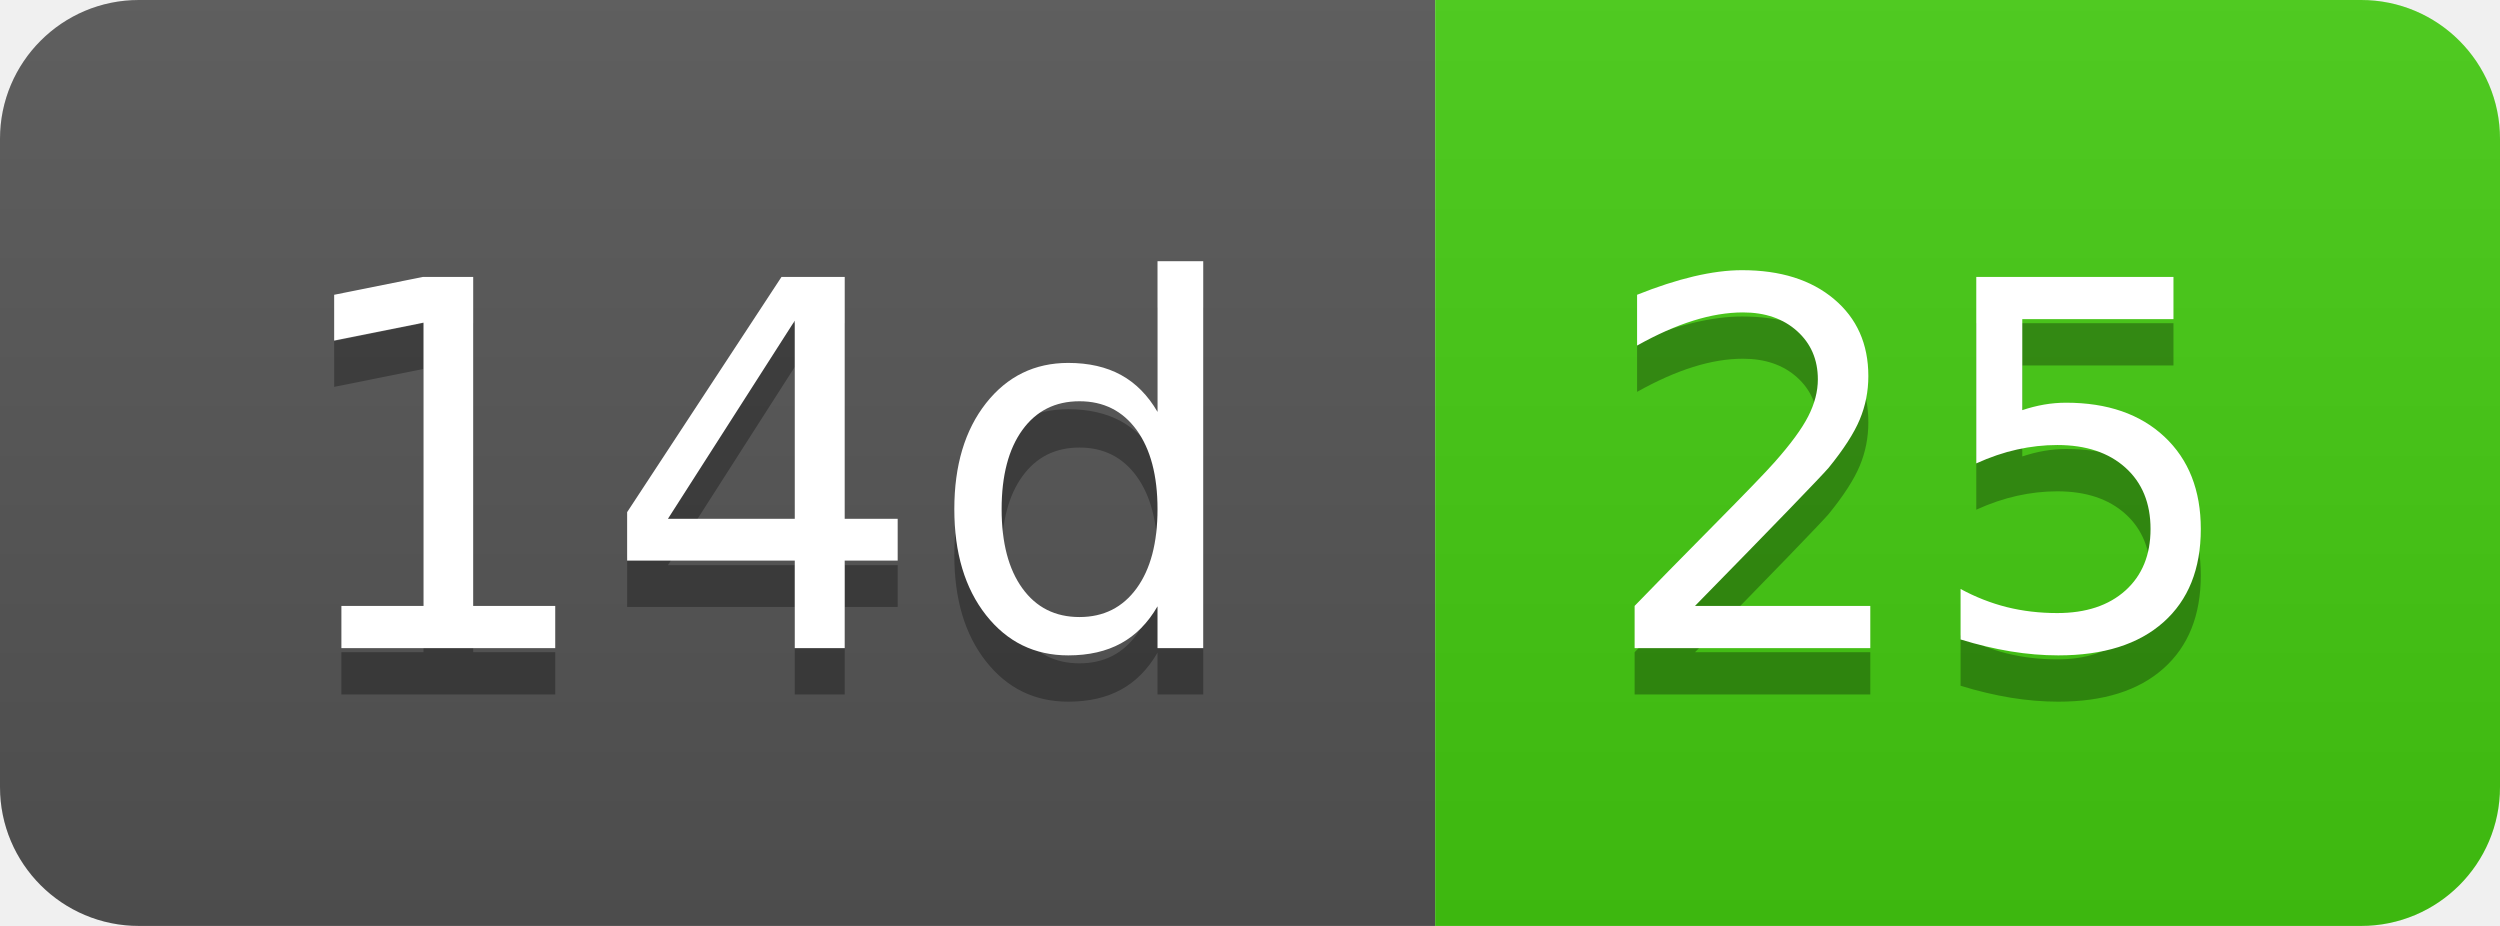
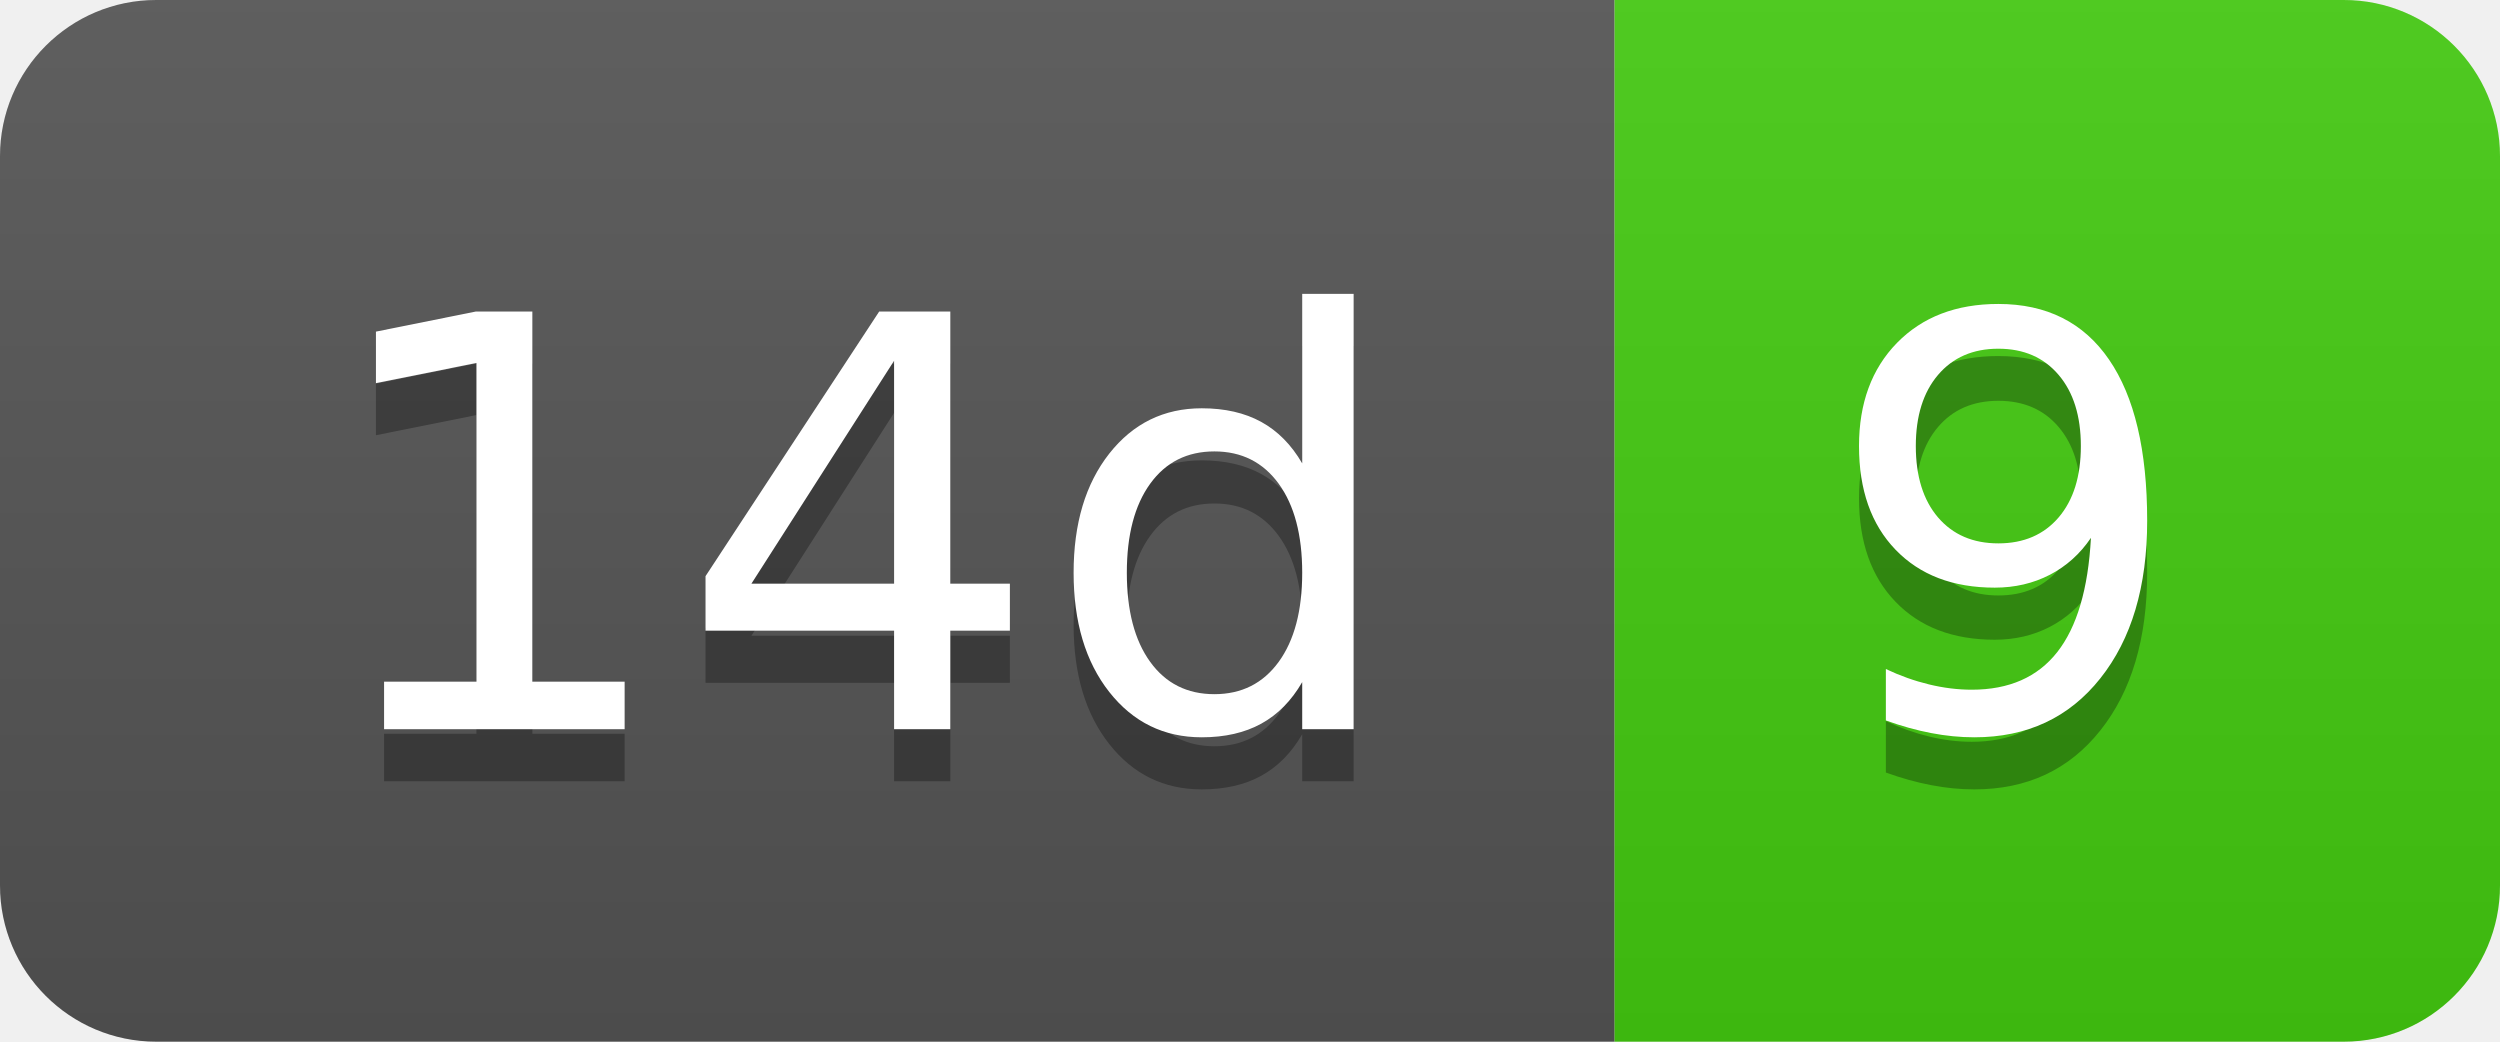
- <svg xmlns="http://www.w3.org/2000/svg" width="54" height="20" role="img" aria-label="14d: 25">
+ <svg xmlns="http://www.w3.org/2000/svg" width="48" height="20" role="img" aria-label="14d: 9">
  <linearGradient id="s" x2="0" y2="100%">
    <stop offset="0" stop-color="#bbb" stop-opacity=".1" />
    <stop offset="1" stop-opacity=".1" />
  </linearGradient>
  <clipPath id="r">
-     <rect width="54" height="20" rx="3" fill="#fff" />
+     <rect width="48" height="20" rx="3" fill="#fff" />
  </clipPath>
  <g clip-path="url(#r)">
    <rect width="31" height="20" fill="#555" />
-     <rect x="31" width="23" height="20" fill="#4c1" />
-     <rect width="54" height="20" fill="url(#s)" />
+     <rect x="31" width="17" height="20" fill="#4c1" />
+     <rect width="48" height="20" fill="url(#s)" />
  </g>
  <g fill="#fff" text-anchor="middle" font-family="Verdana,Geneva,DejaVu Sans,sans-serif" text-rendering="geometricPrecision" font-size="110">
    <text aria-hidden="true" x="165" y="150" fill="#010101" fill-opacity=".3" transform="scale(.1)" textLength="210">14d</text>
    <text x="165" y="140" transform="scale(.1)" fill="#fff" textLength="210">14d</text>
-     <text aria-hidden="true" x="415" y="150" fill="#010101" fill-opacity=".3" transform="scale(.1)" textLength="130">25</text>
-     <text x="415" y="140" transform="scale(.1)" fill="#fff" textLength="130">25</text>
+     <text aria-hidden="true" x="385" y="150" fill="#010101" fill-opacity=".3" transform="scale(.1)" textLength="70">9</text>
+     <text x="385" y="140" transform="scale(.1)" fill="#fff" textLength="70">9</text>
  </g>
</svg>
